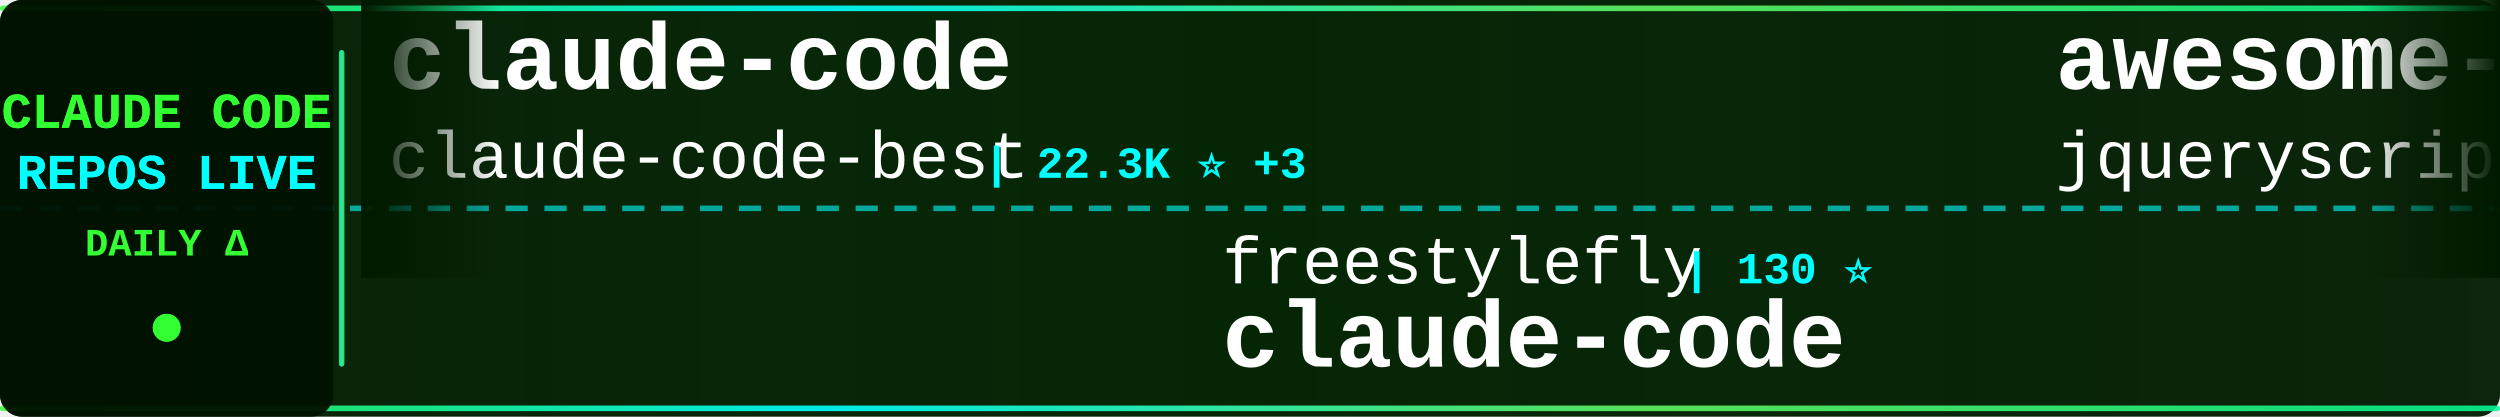
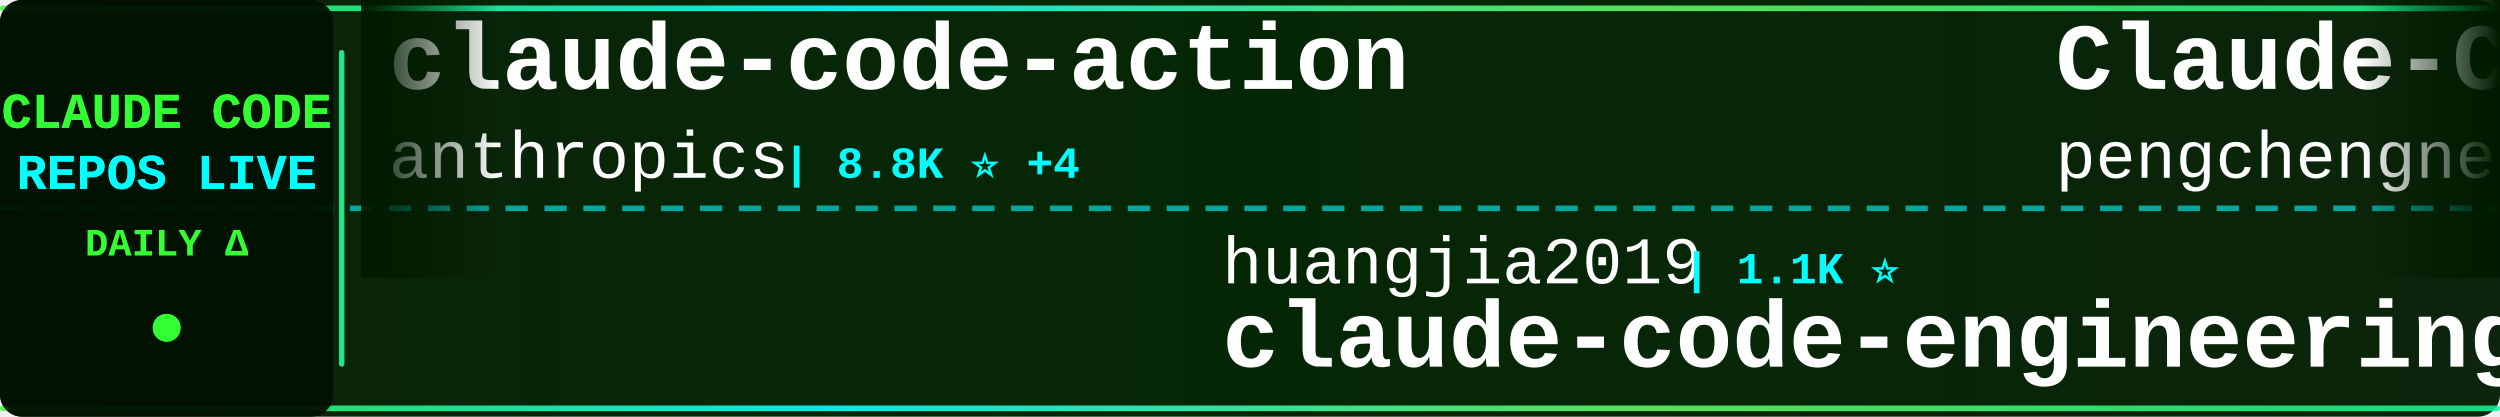
<svg xmlns="http://www.w3.org/2000/svg" width="900" height="150">
  <defs>
    <linearGradient id="tickerBg" x1="0%" y1="0%" x2="100%" y2="0%">
      <stop offset="0%" style="stop-color:#001a00;stop-opacity:0.95" />
      <stop offset="50%" style="stop-color:#002200;stop-opacity:0.98" />
      <stop offset="100%" style="stop-color:#001a00;stop-opacity:0.95" />
    </linearGradient>
    <linearGradient id="borderGrad" x1="0%" y1="0%" x2="100%" y2="0%">
      <stop offset="0%" style="stop-color:#33ff33;stop-opacity:0.85">
        <animate attributeName="stop-opacity" values="0.85;1;0.85" dur="2s" repeatCount="indefinite" />
      </stop>
      <stop offset="33%" style="stop-color:#00ffff;stop-opacity:0.9">
        <animate attributeName="stop-opacity" values="0.9;1;0.9" dur="2.2s" repeatCount="indefinite" />
      </stop>
      <stop offset="66%" style="stop-color:#66ff66;stop-opacity:0.85">
        <animate attributeName="stop-opacity" values="0.85;1;0.85" dur="1.8s" repeatCount="indefinite" />
      </stop>
      <stop offset="100%" style="stop-color:#00ff99;stop-opacity:0.85">
        <animate attributeName="stop-opacity" values="0.85;1;0.85" dur="2s" repeatCount="indefinite" />
      </stop>
    </linearGradient>
    <filter id="textGlow">
      <feGaussianBlur stdDeviation="0.1" result="coloredBlur" />
      <feMerge>
        <feMergeNode in="coloredBlur" />
        <feMergeNode in="SourceGraphic" />
      </feMerge>
    </filter>
    <filter id="metricGlow">
      <feGaussianBlur stdDeviation="0.2" result="coloredBlur" />
      <feMerge>
        <feMergeNode in="coloredBlur" />
        <feMergeNode in="SourceGraphic" />
      </feMerge>
    </filter>
    <linearGradient id="leftFade" x1="0%" y1="0%" x2="100%" y2="0%">
      <stop offset="0%" style="stop-color:#001a00;stop-opacity:1" />
      <stop offset="100%" style="stop-color:#001a00;stop-opacity:0" />
    </linearGradient>
    <linearGradient id="rightFade" x1="0%" y1="0%" x2="100%" y2="0%">
      <stop offset="0%" style="stop-color:#001a00;stop-opacity:0" />
      <stop offset="100%" style="stop-color:#001a00;stop-opacity:1" />
    </linearGradient>
  </defs>
  <rect width="900" height="150" fill="url(#tickerBg)" rx="8" />
  <rect x="0" y="2" width="900" height="2" fill="url(#borderGrad)" rx="1" />
  <rect x="0" y="146" width="900" height="2" fill="url(#borderGrad)" rx="1" />
  <line x1="0" y1="75" x2="900" y2="75" stroke="#00ffff" stroke-width="2" stroke-dasharray="8 6" opacity="0.6" />
  <rect x="0" y="0" width="120" height="150" fill="#001100" opacity="0.95" rx="8" />
  <text x="60" y="46" font-family="'Courier New', monospace" font-size="18" font-weight="bold" fill="#33ff33" text-anchor="middle" filter="url(#textGlow)">
    CLAUDE CODE
  </text>
  <text x="60" y="68" font-family="'Courier New', monospace" font-size="18" font-weight="bold" fill="#00ffff" text-anchor="middle" filter="url(#textGlow)">
    REPOS LIVE
  </text>
  <text x="60" y="92" font-family="'Courier New', monospace" font-size="14" font-weight="bold" fill="#33ff33" text-anchor="middle">
    DAILY Δ
  </text>
  <circle cx="60" cy="118" r="5" fill="#33ff33" filter="url(#metricGlow)">
    <animate attributeName="r" values="4;6;4" dur="1.5s" repeatCount="indefinite" />
    <animate attributeName="opacity" values="0.6;1;0.6" dur="1.5s" repeatCount="indefinite" />
  </circle>
  <rect x="122" y="18" width="2" height="114" fill="url(#borderGrad)" rx="1" />
  <clipPath id="tickerClip">
    <rect x="130" y="0" width="770" height="150" />
  </clipPath>
  <g clip-path="url(#tickerClip)">
    <g id="tickerItems">
      <animateTransform attributeName="transform" attributeType="XML" type="translate" from="0 0" to="-3000 0" dur="54s" repeatCount="indefinite" />
      <g transform="translate(0, 0)">
-         <text x="140" y="32" font-family="'Courier New', monospace" font-size="34" font-weight="bold" fill="#ffffff">claude-code</text>
-         <text x="140" y="64" font-family="'Courier New', monospace" font-size="24" font-weight="normal" fill="#ffffff" opacity="1.0">claude-code-best</text>
-         <text x="354" y="64" font-family="'Courier New', monospace" font-size="16" font-weight="bold" fill="#00ffff"> | 22.3K ⭐ +3</text>
+         <text x="140" y="32" font-family="'Courier New', monospace" font-size="34" font-weight="bold" fill="#ffffff">claude-code-action</text>
+         <text x="140" y="64" font-family="'Courier New', monospace" font-size="24" font-weight="normal" fill="#ffffff" opacity="1.0">anthropics</text>
+         <text x="282" y="64" font-family="'Courier New', monospace" font-size="16" font-weight="bold" fill="#00ffff"> | 8.8K ⭐ +4</text>
      </g>
      <g transform="translate(300, 0)">
-         <text x="140" y="102" font-family="'Courier New', monospace" font-size="24" font-weight="normal" fill="#ffffff" opacity="1.0">freestylefly</text>
-         <text x="306" y="102" font-family="'Courier New', monospace" font-size="16" font-weight="bold" fill="#00ffff"> | 130 ⭐</text>
+         <text x="140" y="102" font-family="'Courier New', monospace" font-size="24" font-weight="normal" fill="#ffffff" opacity="1.0">huangjia2019</text>
+         <text x="306" y="102" font-family="'Courier New', monospace" font-size="16" font-weight="bold" fill="#00ffff"> | 1.1K ⭐</text>
+         <text x="140" y="132" font-family="'Courier New', monospace" font-size="34" font-weight="bold" fill="#ffffff">claude-code-engineering</text>
+       </g>
+       <g transform="translate(600, 0)">
+         <text x="140" y="32" font-family="'Courier New', monospace" font-size="34" font-weight="bold" fill="#ffffff">Claude-Code</text>
+         <text x="140" y="64" font-family="'Courier New', monospace" font-size="24" font-weight="normal" fill="#ffffff" opacity="1.0">pengchengneo</text>
+         <text x="306" y="64" font-family="'Courier New', monospace" font-size="16" font-weight="bold" fill="#00ffff"> | 1.8K ⭐</text>
+       </g>
+       <g transform="translate(900, 0)">
+         <text x="140" y="102" font-family="'Courier New', monospace" font-size="24" font-weight="normal" fill="#ffffff" opacity="1.0">VoltAgent</text>
+         <text x="270" y="102" font-family="'Courier New', monospace" font-size="16" font-weight="bold" fill="#00ffff"> | 24.7K ⭐ +6</text>
+         <text x="140" y="132" font-family="'Courier New', monospace" font-size="34" font-weight="bold" fill="#ffffff">awesome-claude-code-suba...</text>
+       </g>
+       <g transform="translate(1200, 0)">
+         <text x="140" y="32" font-family="'Courier New', monospace" font-size="34" font-weight="bold" fill="#ffffff">claude-code-telegram</text>
+         <text x="140" y="64" font-family="'Courier New', monospace" font-size="24" font-weight="normal" fill="#ffffff" opacity="1.0">RichardAtCT</text>
+         <text x="294" y="64" font-family="'Courier New', monospace" font-size="16" font-weight="bold" fill="#00ffff"> | 2.8K ⭐</text>
+       </g>
+       <g transform="translate(1500, 0)">
+         <text x="140" y="102" font-family="'Courier New', monospace" font-size="24" font-weight="normal" fill="#ffffff" opacity="1.0">ChinaSiro</text>
+         <text x="270" y="102" font-family="'Courier New', monospace" font-size="16" font-weight="bold" fill="#00ffff"> | 9.6K ⭐</text>
+         <text x="140" y="132" font-family="'Courier New', monospace" font-size="34" font-weight="bold" fill="#ffffff">claude-code-sourcemap</text>
+       </g>
+       <g transform="translate(1800, 0)">
+         <text x="140" y="32" font-family="'Courier New', monospace" font-size="34" font-weight="bold" fill="#ffffff">claude-code-rev</text>
+         <text x="140" y="64" font-family="'Courier New', monospace" font-size="24" font-weight="normal" fill="#ffffff" opacity="1.0">oboard</text>
+         <text x="234" y="64" font-family="'Courier New', monospace" font-size="16" font-weight="bold" fill="#00ffff"> | 3.3K ⭐ +1</text>
+       </g>
+       <g transform="translate(2100, 0)">
+         <text x="140" y="102" font-family="'Courier New', monospace" font-size="24" font-weight="normal" fill="#ffffff" opacity="1.0">FlorianBruniaux</text>
+         <text x="342" y="102" font-family="'Courier New', monospace" font-size="16" font-weight="bold" fill="#00ffff"> | 5.8K ⭐</text>
+         <text x="140" y="132" font-family="'Courier New', monospace" font-size="34" font-weight="bold" fill="#ffffff">claude-code-ultimate-gui...</text>
+       </g>
+       <g transform="translate(2400, 0)">
+         <text x="140" y="32" font-family="'Courier New', monospace" font-size="34" font-weight="bold" fill="#ffffff">pi-vs-claude-code</text>
+         <text x="140" y="64" font-family="'Courier New', monospace" font-size="24" font-weight="normal" fill="#ffffff" opacity="1.0">disler</text>
+         <text x="234" y="64" font-family="'Courier New', monospace" font-size="16" font-weight="bold" fill="#00ffff"> | 1.7K ⭐</text>
+       </g>
+       <g transform="translate(2700, 0)">
+         <text x="140" y="102" font-family="'Courier New', monospace" font-size="24" font-weight="normal" fill="#ffffff" opacity="1.0">claude-code-best</text>
+         <text x="354" y="102" font-family="'Courier New', monospace" font-size="16" font-weight="bold" fill="#00ffff"> | 22.3K ⭐ +1</text>
        <text x="140" y="132" font-family="'Courier New', monospace" font-size="34" font-weight="bold" fill="#ffffff">claude-code</text>
      </g>
-       <g transform="translate(600, 0)">
-         <text x="140" y="32" font-family="'Courier New', monospace" font-size="34" font-weight="bold" fill="#ffffff">awesome-claude-code</text>
-         <text x="140" y="64" font-family="'Courier New', monospace" font-size="24" font-weight="normal" fill="#ffffff" opacity="1.0">jqueryscript</text>
-         <text x="306" y="64" font-family="'Courier New', monospace" font-size="16" font-weight="bold" fill="#00ffff"> | 505 ⭐</text>
-       </g>
-       <g transform="translate(900, 0)">
-         <text x="140" y="102" font-family="'Courier New', monospace" font-size="24" font-weight="normal" fill="#ffffff" opacity="1.0">777genius</text>
-         <text x="270" y="102" font-family="'Courier New', monospace" font-size="16" font-weight="bold" fill="#00ffff"> | 929 ⭐</text>
-         <text x="140" y="132" font-family="'Courier New', monospace" font-size="34" font-weight="bold" fill="#ffffff">claude-code-source-code</text>
-       </g>
-       <g transform="translate(1200, 0)">
-         <text x="140" y="32" font-family="'Courier New', monospace" font-size="34" font-weight="bold" fill="#ffffff">claude-code-video-toolki...</text>
-         <text x="140" y="64" font-family="'Courier New', monospace" font-size="24" font-weight="normal" fill="#ffffff" opacity="1.0">digitalsamba</text>
-         <text x="306" y="64" font-family="'Courier New', monospace" font-size="16" font-weight="bold" fill="#00ffff"> | 2.0K ⭐ +1</text>
-       </g>
-       <g transform="translate(1500, 0)">
-         <text x="140" y="102" font-family="'Courier New', monospace" font-size="24" font-weight="normal" fill="#ffffff" opacity="1.0">ccplugins</text>
-         <text x="270" y="102" font-family="'Courier New', monospace" font-size="16" font-weight="bold" fill="#00ffff"> | 926 ⭐ +1</text>
-         <text x="140" y="132" font-family="'Courier New', monospace" font-size="34" font-weight="bold" fill="#ffffff">awesome-claude-code-plug...</text>
-       </g>
-       <g transform="translate(1800, 0)">
-         <text x="140" y="32" font-family="'Courier New', monospace" font-size="34" font-weight="bold" fill="#ffffff">claude-code-webui</text>
-         <text x="140" y="64" font-family="'Courier New', monospace" font-size="24" font-weight="normal" fill="#ffffff" opacity="1.0">sugyan</text>
-         <text x="234" y="64" font-family="'Courier New', monospace" font-size="16" font-weight="bold" fill="#00ffff"> | 1.1K ⭐</text>
-       </g>
-       <g transform="translate(2100, 0)">
-         <text x="140" y="102" font-family="'Courier New', monospace" font-size="24" font-weight="normal" fill="#ffffff" opacity="1.0">zebbern</text>
-         <text x="246" y="102" font-family="'Courier New', monospace" font-size="16" font-weight="bold" fill="#00ffff"> | 4.6K ⭐</text>
-         <text x="140" y="132" font-family="'Courier New', monospace" font-size="34" font-weight="bold" fill="#ffffff">claude-code-guide</text>
-       </g>
-       <g transform="translate(2400, 0)">
-         <text x="140" y="32" font-family="'Courier New', monospace" font-size="34" font-weight="bold" fill="#ffffff">ClaudeCode</text>
-         <text x="140" y="64" font-family="'Courier New', monospace" font-size="24" font-weight="normal" fill="#ffffff" opacity="1.0">guanshan</text>
-         <text x="258" y="64" font-family="'Courier New', monospace" font-size="16" font-weight="bold" fill="#00ffff"> | 61 ⭐</text>
-       </g>
-       <g transform="translate(2700, 0)">
-         <text x="140" y="102" font-family="'Courier New', monospace" font-size="24" font-weight="normal" fill="#ffffff" opacity="1.0">liuup</text>
-         <text x="222" y="102" font-family="'Courier New', monospace" font-size="16" font-weight="bold" fill="#00ffff"> | 3.9K ⭐</text>
-         <text x="140" y="132" font-family="'Courier New', monospace" font-size="34" font-weight="bold" fill="#ffffff">claude-code-analysis</text>
-       </g>
      <g transform="translate(3000, 0)">
-         <text x="140" y="32" font-family="'Courier New', monospace" font-size="34" font-weight="bold" fill="#ffffff">claude-code</text>
-         <text x="140" y="64" font-family="'Courier New', monospace" font-size="24" font-weight="normal" fill="#ffffff" opacity="1.0">claude-code-best</text>
-         <text x="354" y="64" font-family="'Courier New', monospace" font-size="16" font-weight="bold" fill="#00ffff"> | 22.3K ⭐ +3</text>
+         <text x="140" y="32" font-family="'Courier New', monospace" font-size="34" font-weight="bold" fill="#ffffff">claude-code-action</text>
+         <text x="140" y="64" font-family="'Courier New', monospace" font-size="24" font-weight="normal" fill="#ffffff" opacity="1.0">anthropics</text>
+         <text x="282" y="64" font-family="'Courier New', monospace" font-size="16" font-weight="bold" fill="#00ffff"> | 8.8K ⭐ +4</text>
      </g>
      <g transform="translate(3300, 0)">
-         <text x="140" y="102" font-family="'Courier New', monospace" font-size="24" font-weight="normal" fill="#ffffff" opacity="1.0">freestylefly</text>
-         <text x="306" y="102" font-family="'Courier New', monospace" font-size="16" font-weight="bold" fill="#00ffff"> | 130 ⭐</text>
-         <text x="140" y="132" font-family="'Courier New', monospace" font-size="34" font-weight="bold" fill="#ffffff">claude-code</text>
+         <text x="140" y="102" font-family="'Courier New', monospace" font-size="24" font-weight="normal" fill="#ffffff" opacity="1.0">huangjia2019</text>
+         <text x="306" y="102" font-family="'Courier New', monospace" font-size="16" font-weight="bold" fill="#00ffff"> | 1.1K ⭐</text>
+         <text x="140" y="132" font-family="'Courier New', monospace" font-size="34" font-weight="bold" fill="#ffffff">claude-code-engineering</text>
      </g>
      <g transform="translate(3600, 0)">
-         <text x="140" y="32" font-family="'Courier New', monospace" font-size="34" font-weight="bold" fill="#ffffff">awesome-claude-code</text>
-         <text x="140" y="64" font-family="'Courier New', monospace" font-size="24" font-weight="normal" fill="#ffffff" opacity="1.0">jqueryscript</text>
-         <text x="306" y="64" font-family="'Courier New', monospace" font-size="16" font-weight="bold" fill="#00ffff"> | 505 ⭐</text>
+         <text x="140" y="32" font-family="'Courier New', monospace" font-size="34" font-weight="bold" fill="#ffffff">Claude-Code</text>
+         <text x="140" y="64" font-family="'Courier New', monospace" font-size="24" font-weight="normal" fill="#ffffff" opacity="1.0">pengchengneo</text>
+         <text x="306" y="64" font-family="'Courier New', monospace" font-size="16" font-weight="bold" fill="#00ffff"> | 1.8K ⭐</text>
      </g>
      <g transform="translate(3900, 0)">
-         <text x="140" y="102" font-family="'Courier New', monospace" font-size="24" font-weight="normal" fill="#ffffff" opacity="1.0">777genius</text>
-         <text x="270" y="102" font-family="'Courier New', monospace" font-size="16" font-weight="bold" fill="#00ffff"> | 929 ⭐</text>
-         <text x="140" y="132" font-family="'Courier New', monospace" font-size="34" font-weight="bold" fill="#ffffff">claude-code-source-code</text>
+         <text x="140" y="102" font-family="'Courier New', monospace" font-size="24" font-weight="normal" fill="#ffffff" opacity="1.0">VoltAgent</text>
+         <text x="270" y="102" font-family="'Courier New', monospace" font-size="16" font-weight="bold" fill="#00ffff"> | 24.7K ⭐ +6</text>
+         <text x="140" y="132" font-family="'Courier New', monospace" font-size="34" font-weight="bold" fill="#ffffff">awesome-claude-code-suba...</text>
      </g>
    </g>
  </g>
  <rect x="130" y="0" width="50" height="100" fill="url(#leftFade)" />
  <rect x="850" y="0" width="50" height="100" fill="url(#rightFade)" />
</svg>
